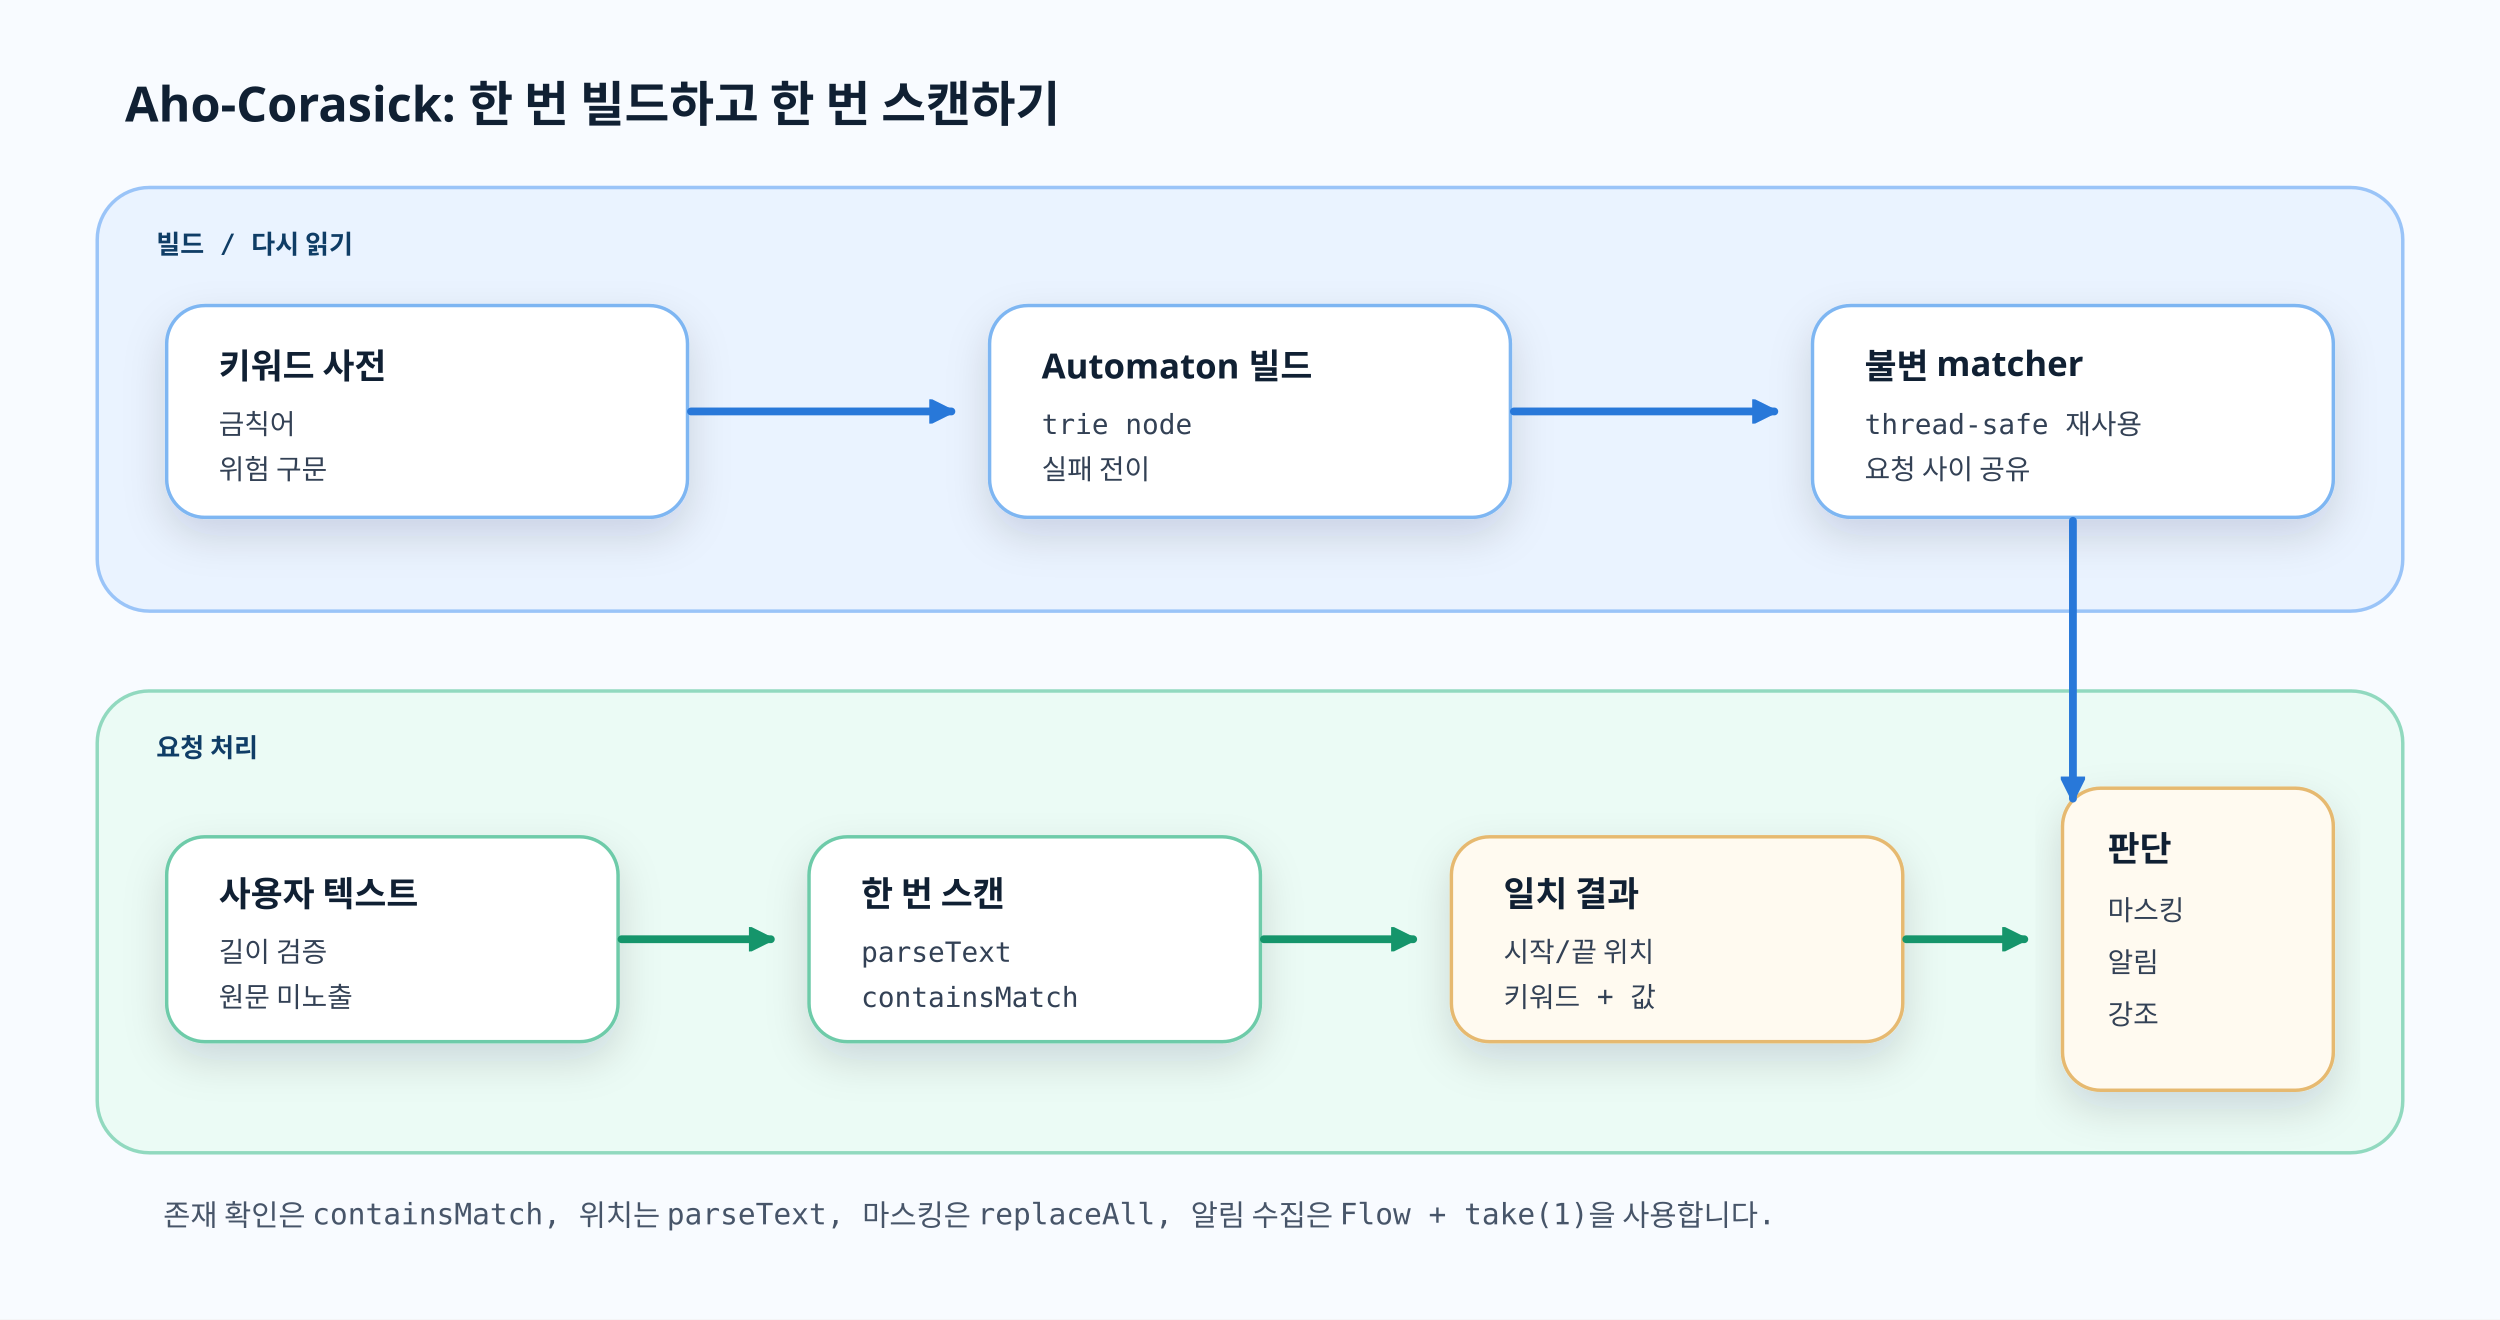
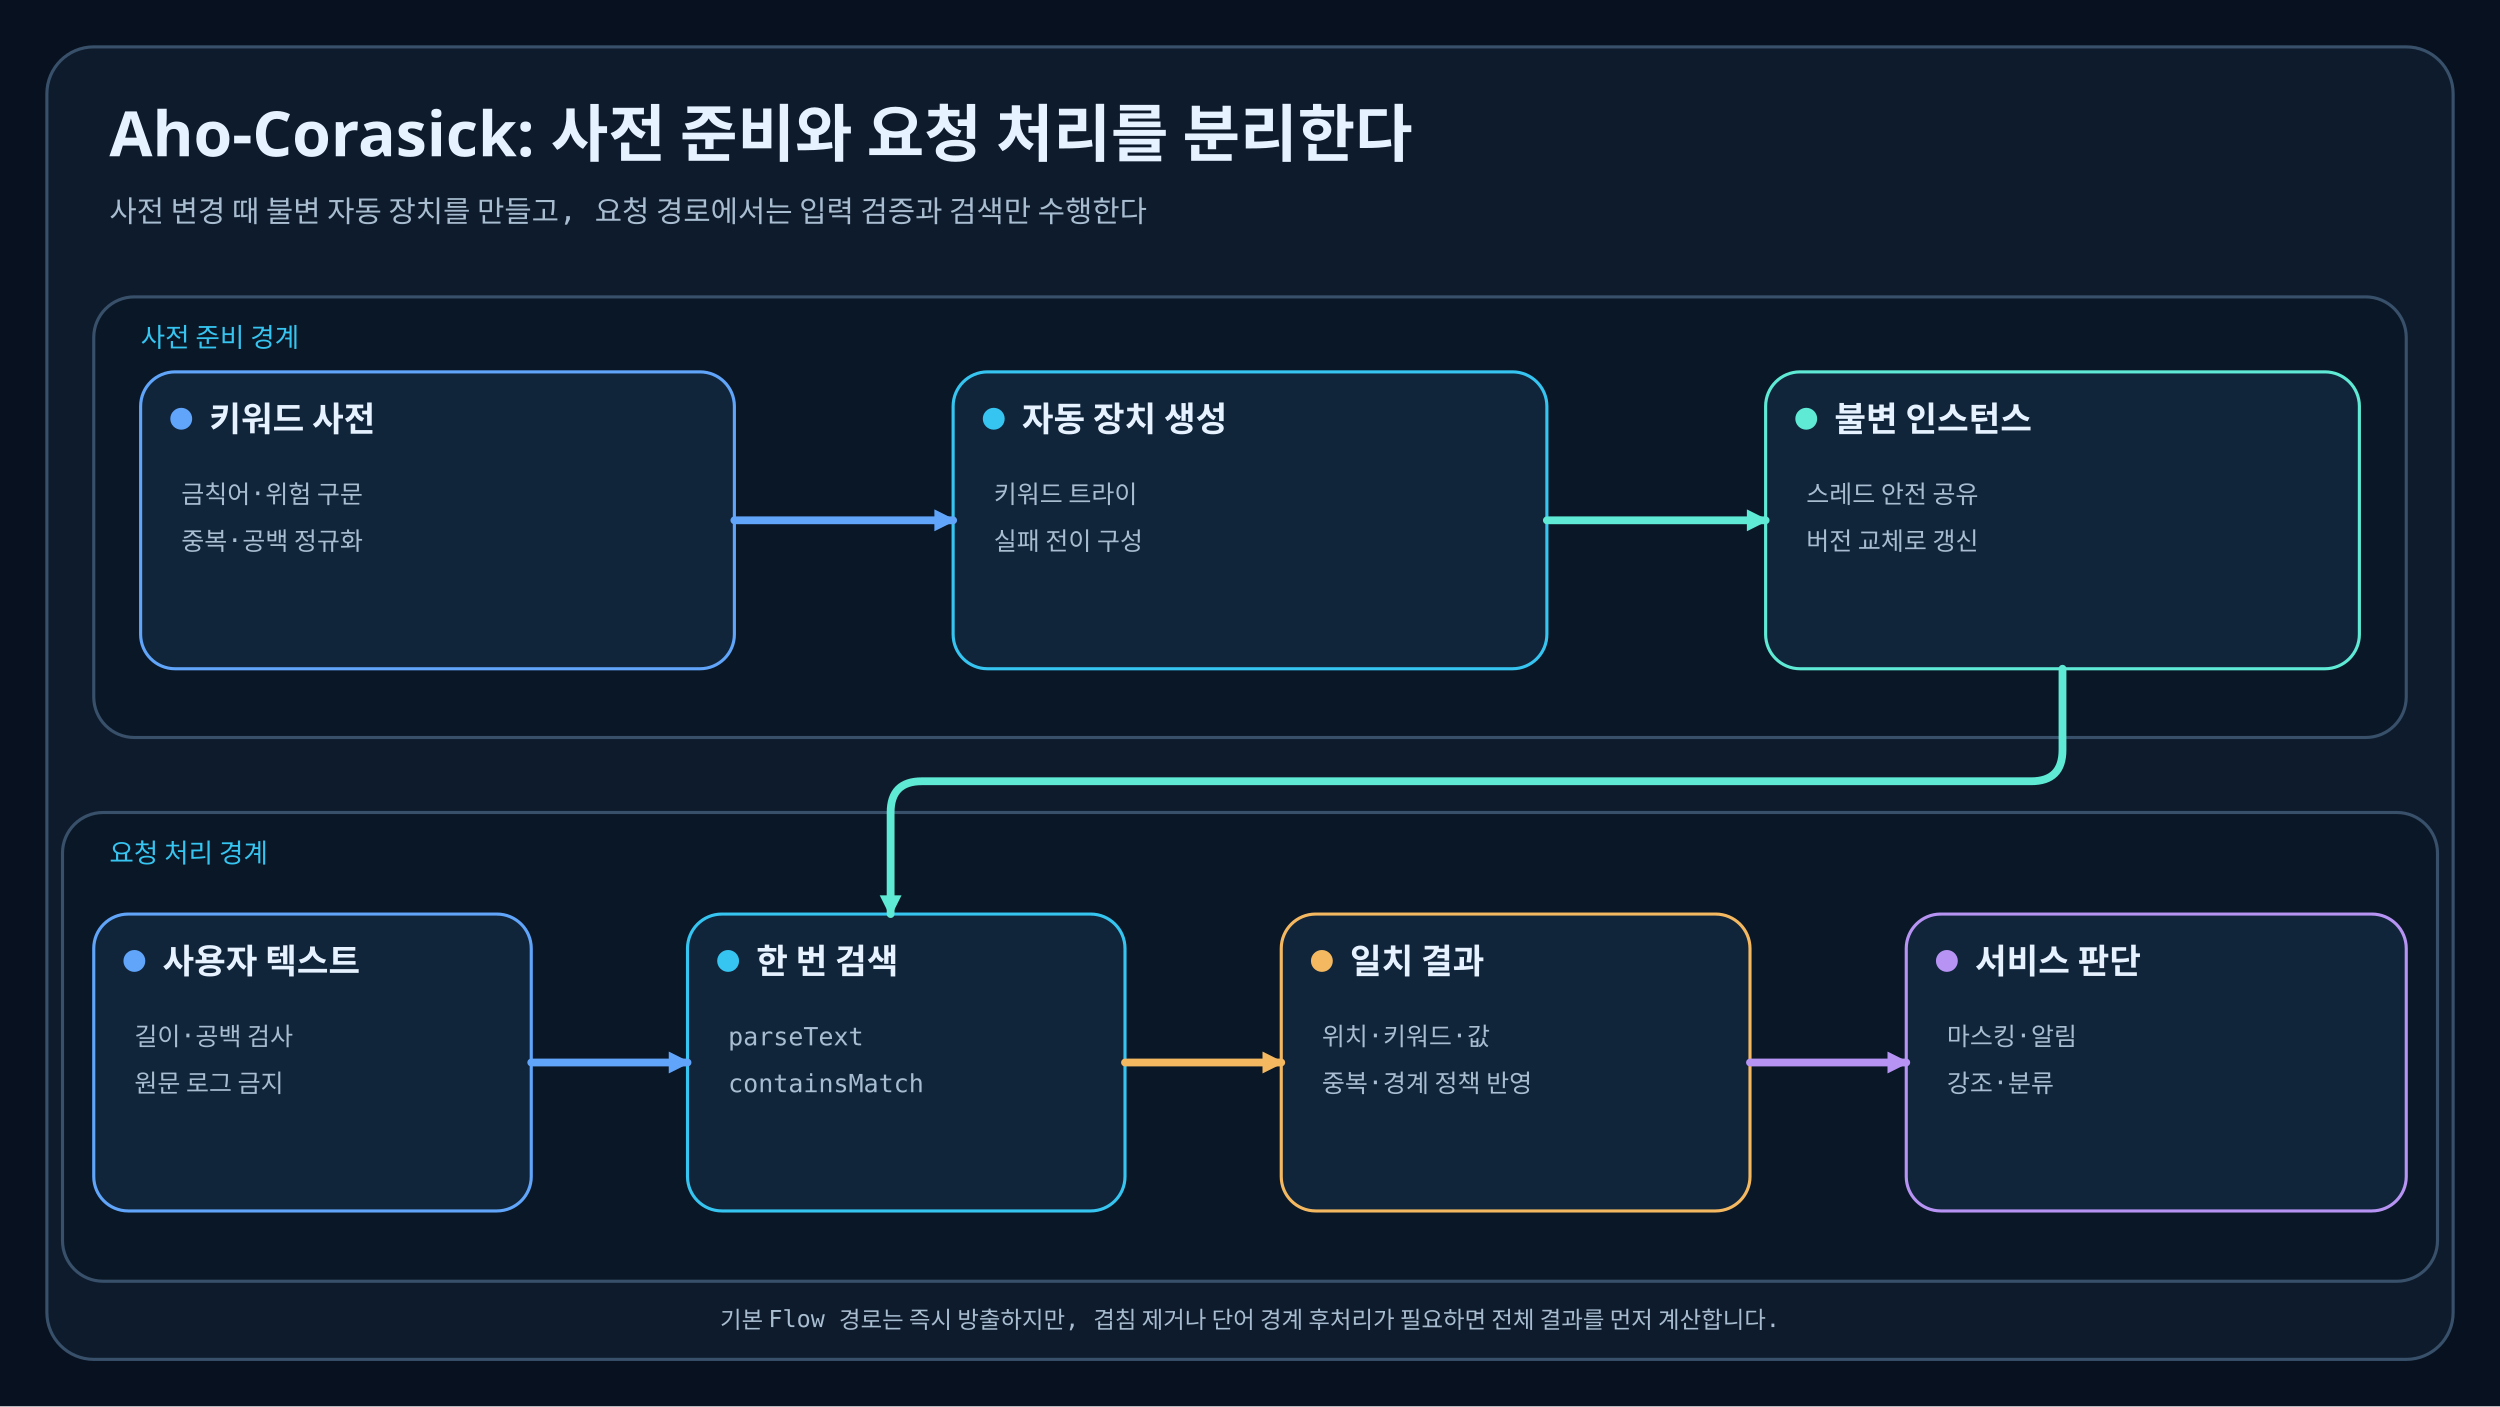
- <svg xmlns="http://www.w3.org/2000/svg" width="1440" height="760" viewBox="0 0 1440 760" role="img" aria-labelledby="title desc">
+ <svg xmlns="http://www.w3.org/2000/svg" width="1600" height="900" viewBox="0 0 1600 900" role="img" aria-labelledby="title desc">
  <defs>
-     <filter id="shadow" x="-10%" y="-20%" width="120%" height="150%">
-       <feDropShadow dx="0" dy="10" stdDeviation="12" flood-color="#132238" flood-opacity="0.14" />
-     </filter>
-     <marker id="arrow-blue" viewBox="0 0 10 10" refX="9" refY="5" markerWidth="14" markerHeight="14" orient="auto" markerUnits="userSpaceOnUse">
-       <path d="M 0 0 L 10 5 L 0 10 Z" fill="#2878d9" stroke="#2878d9" stroke-width="1" stroke-dasharray="none" style="stroke-dasharray:none" />
+     <marker id="arrow0" markerWidth="14" markerHeight="14" refX="12" refY="7" orient="auto" markerUnits="userSpaceOnUse">
+       <path d="M0 0 L14 7 L0 14 Z" fill="#60A5FA" />
    </marker>
-     <marker id="arrow-green" viewBox="0 0 10 10" refX="9" refY="5" markerWidth="14" markerHeight="14" orient="auto" markerUnits="userSpaceOnUse">
-       <path d="M 0 0 L 10 5 L 0 10 Z" fill="#15956b" stroke="#15956b" stroke-width="1" stroke-dasharray="none" style="stroke-dasharray:none" />
+     <marker id="arrow1" markerWidth="14" markerHeight="14" refX="12" refY="7" orient="auto" markerUnits="userSpaceOnUse">
+       <path d="M0 0 L14 7 L0 14 Z" fill="#5EEAD4" />
    </marker>
-     <style>
-       .canvas { fill: #f8fbff; }
-       .band-build { fill: #eaf3ff; stroke: #9ac4f8; stroke-width: 2; }
-       .band-request { fill: #ebfbf5; stroke: #91d9bf; stroke-width: 2; }
-       .card { filter: url(#shadow); stroke-width: 2; rx: 22; }
-       .build-card { fill: #ffffff; stroke: #7eb6f2; }
-       .request-card { fill: #ffffff; stroke: #6ecba9; }
-       .result-card { fill: #fffaf0; stroke: #e6b96f; }
-       .title { font-family: "goorm Sans", sans-serif; font-size: 28px; fill: #102033; font-weight: 700; }
-       .label { font-family: "goorm Sans", sans-serif; font-size: 20px; fill: #102033; font-weight: 700; }
-       .body { font-family: "goorm Sans Code", monospace; font-size: 16px; fill: #334155; }
-       .tag { font-family: "goorm Sans Code", monospace; font-size: 15px; fill: #0f3d66; font-weight: 700; }
-       .connector-blue { fill: none; stroke: #2878d9; stroke-width: 4.5; stroke-linecap: round; stroke-linejoin: round; marker-end: url(#arrow-blue); }
-       .connector-green { fill: none; stroke: #15956b; stroke-width: 4.5; stroke-linecap: round; stroke-linejoin: round; marker-end: url(#arrow-green); }
-       .note { font-family: "goorm Sans Code", monospace; font-size: 17px; fill: #475569; }
-     </style>
+     <marker id="arrow2" markerWidth="14" markerHeight="14" refX="12" refY="7" orient="auto" markerUnits="userSpaceOnUse">
+       <path d="M0 0 L14 7 L0 14 Z" fill="#F4B860" />
+     </marker>
+     <marker id="arrow3" markerWidth="14" markerHeight="14" refX="12" refY="7" orient="auto" markerUnits="userSpaceOnUse">
+       <path d="M0 0 L14 7 L0 14 Z" fill="#E07A7A" />
+     </marker>
+     <marker id="arrow4" markerWidth="14" markerHeight="14" refX="12" refY="7" orient="auto" markerUnits="userSpaceOnUse">
+       <path d="M0 0 L14 7 L0 14 Z" fill="#B794F4" />
+     </marker>
  </defs>
-   <rect class="canvas" x="0" y="0" width="1440" height="760" />
-   <text class="title" x="72" y="70">Aho-Corasick: 한 번 빌드하고 한 번 스캔하기</text>
-   <rect class="band-build" x="56" y="108" width="1328" height="244" rx="30" />
-   <text class="tag" x="90" y="146">빌드 / 다시 읽기</text>
-   <rect class="band-request" x="56" y="398" width="1328" height="266" rx="30" />
-   <text class="tag" x="90" y="436">요청 처리</text>
-   <g>
-     <rect class="card build-card" x="96" y="176" width="300" height="122" rx="22" />
-     <text class="label" x="126" y="218">키워드 사전</text>
-     <text class="body" x="126" y="250">금칙어</text>
-     <text class="body" x="126" y="276">위험 구문</text>
+   <style>
+     .canvas{fill:#07111F}.frame{fill:#0D1B2D;stroke:#38506A;stroke-width:2}
+     .lane{fill:#0A1727;stroke:#38506A;stroke-width:2}.card{fill:#10243A;stroke-width:2}
+     .title{font:700 40px "goorm Sans","Apple SD Gothic Neo",sans-serif;fill:#E6F2FF}
+     .subtitle,.lane-title,.body,.footer{font-family:"goorm Sans Code","goorm Sans",monospace;fill:#A9BDD1}
+     .subtitle{font-size:19px}.lane-title{font-size:17px;fill:#36C5F0}
+     .card-title{font:700 22px "goorm Sans","Apple SD Gothic Neo",sans-serif;fill:#E6F2FF}
+     .body{font-size:16px}.footer{font-size:15px}
+     .connector{fill:none;stroke-width:5;stroke-linecap:round;stroke-linejoin:round}
+   </style>
+   <rect width="1600" height="900" class="canvas" />
+   <rect x="30" y="30" width="1540" height="840" rx="30" class="frame" />
+   <text x="70" y="100" class="title">Aho-Corasick: 사전 준비와 요청 처리를 분리한다</text>
+   <text x="70" y="142" class="subtitle">사전 변경 때 불변 자동 장치를 만들고, 요청 경로에서는 입력 검증과 검색만 수행한다</text>
+   <rect x="60" y="190" width="1480" height="282" rx="26" class="lane" />
+   <text x="90" y="222" class="lane-title">사전 준비 경계</text>
+   <rect x="40" y="520" width="1520" height="300" rx="26" class="lane" />
+   <text x="70" y="552" class="lane-title">요청 처리 경계</text>
+   <g data-card="키워드 사전">
+     <rect x="90" y="238" width="380" height="190" rx="22" class="card" stroke="#60A5FA" />
+     <circle cx="116" cy="268" r="7" fill="#60A5FA" />
+     <text x="134" y="276" class="card-title">키워드 사전</text>
+     <text x="116" y="322" class="body" text-anchor="start">
+       <tspan x="116" dy="0">금칙어·위험 구문</tspan>
+       <tspan x="116" dy="30">중복·공백 정규화</tspan>
+     </text>
  </g>
-   <g>
-     <rect class="card build-card" x="570" y="176" width="300" height="122" rx="22" />
-     <text class="label" x="600" y="218">Automaton 빌드</text>
-     <text class="body" x="600" y="250">trie node</text>
-     <text class="body" x="600" y="276">실패 전이</text>
+   <g data-card="자동 장치 생성">
+     <rect x="610" y="238" width="380" height="190" rx="22" class="card" stroke="#36C5F0" />
+     <circle cx="636" cy="268" r="7" fill="#36C5F0" />
+     <text x="654" y="276" class="card-title">자동 장치 생성</text>
+     <text x="636" y="322" class="body" text-anchor="start">
+       <tspan x="636" dy="0">키워드 트라이</tspan>
+       <tspan x="636" dy="30">실패 전이 구성</tspan>
+     </text>
  </g>
-   <g>
-     <rect class="card build-card" x="1044" y="176" width="300" height="122" rx="22" />
-     <text class="label" x="1074" y="218">불변 matcher</text>
-     <text class="body" x="1074" y="250">thread-safe 재사용</text>
-     <text class="body" x="1074" y="276">요청 사이 공유</text>
+   <g data-card="불변 인스턴스">
+     <rect x="1130" y="238" width="380" height="190" rx="22" class="card" stroke="#5EEAD4" />
+     <circle cx="1156" cy="268" r="7" fill="#5EEAD4" />
+     <text x="1174" y="276" class="card-title">불변 인스턴스</text>
+     <text x="1156" y="322" class="body" text-anchor="start">
+       <tspan x="1156" dy="0">스레드 안전 공유</tspan>
+       <tspan x="1156" dy="30">버전 교체로 갱신</tspan>
+     </text>
  </g>
-   <path class="connector-blue" d="M 398 237 L 548 237" />
-   <path class="connector-blue" d="M 872 237 L 1022 237" />
-   <g>
-     <rect class="card request-card" x="96" y="482" width="260" height="118" rx="22" />
-     <text class="label" x="126" y="522">사용자 텍스트</text>
-     <text class="body" x="126" y="554">길이 검증</text>
-     <text class="body" x="126" y="580">원문 미노출</text>
+   <g data-card="사용자 텍스트">
+     <rect x="60" y="585" width="280" height="190" rx="22" class="card" stroke="#60A5FA" />
+     <circle cx="86" cy="615" r="7" fill="#60A5FA" />
+     <text x="104" y="623" class="card-title">사용자 텍스트</text>
+     <text x="86" y="669" class="body" text-anchor="start">
+       <tspan x="86" dy="0">길이·공백 검사</tspan>
+       <tspan x="86" dy="30">원문 로그 금지</tspan>
+     </text>
  </g>
-   <g>
-     <rect class="card request-card" x="466" y="482" width="260" height="118" rx="22" />
-     <text class="label" x="496" y="522">한 번 스캔</text>
-     <text class="body" x="496" y="554">parseText</text>
-     <text class="body" x="496" y="580">containsMatch</text>
+   <g data-card="한 번 검색">
+     <rect x="440" y="585" width="280" height="190" rx="22" class="card" stroke="#36C5F0" />
+     <circle cx="466" cy="615" r="7" fill="#36C5F0" />
+     <text x="484" y="623" class="card-title">한 번 검색</text>
+     <text x="466" y="669" class="body" text-anchor="start">
+       <tspan x="466" dy="0">parseText</tspan>
+       <tspan x="466" dy="30">containsMatch</tspan>
+     </text>
  </g>
-   <g>
-     <rect class="card result-card" x="836" y="482" width="260" height="118" rx="22" />
-     <text class="label" x="866" y="522">일치 결과</text>
-     <text class="body" x="866" y="554">시작/끝 위치</text>
-     <text class="body" x="866" y="580">키워드 + 값</text>
+   <g data-card="일치 결과">
+     <rect x="820" y="585" width="300" height="190" rx="22" class="card" stroke="#F4B860" />
+     <circle cx="846" cy="615" r="7" fill="#F4B860" />
+     <text x="864" y="623" class="card-title">일치 결과</text>
+     <text x="846" y="669" class="body" text-anchor="start">
+       <tspan x="846" dy="0">위치·키워드·값</tspan>
+       <tspan x="846" dy="30">중복·경계 정책 반영</tspan>
+     </text>
  </g>
-   <g>
-     <rect class="card result-card" x="1188" y="454" width="156" height="174" rx="22" />
-     <text class="label" x="1214" y="496">판단</text>
-     <text class="body" x="1214" y="530">마스킹</text>
-     <text class="body" x="1214" y="560">알림</text>
-     <text class="body" x="1214" y="590">강조</text>
+   <g data-card="서비스 판단">
+     <rect x="1220" y="585" width="320" height="190" rx="22" class="card" stroke="#B794F4" />
+     <circle cx="1246" cy="615" r="7" fill="#B794F4" />
+     <text x="1264" y="623" class="card-title">서비스 판단</text>
+     <text x="1246" y="669" class="body" text-anchor="start">
+       <tspan x="1246" dy="0">마스킹·알림</tspan>
+       <tspan x="1246" dy="30">강조·분류</tspan>
+     </text>
  </g>
-   <path class="connector-green" d="M 358 541 L 444 541" />
-   <path class="connector-green" d="M 728 541 L 814 541" />
-   <path class="connector-green" d="M 1098 541 L 1166 541" />
-   <path class="connector-blue" d="M 1194 300 L 1194 460" marker-end="url(#arrow-blue)" />
-   <text class="note" x="94" y="706">존재 확인은 containsMatch, 위치는 parseText, 마스킹은 replaceAll, 알림 수집은 Flow + take(1)을 사용합니다.</text>
+   <path data-connector="dictionary-build" d="M470 333 H610" class="connector" stroke="#60A5FA" marker-end="url(#arrow0)" />
+   <path data-connector="build-instance" d="M990 333 H1130" class="connector" stroke="#5EEAD4" marker-end="url(#arrow1)" />
+   <path data-connector="instance-scan" d="M1320 428 V480 Q1320 500 1300 500 H590 Q570 500 570 520 V585" class="connector" stroke="#5EEAD4" marker-end="url(#arrow1)" />
+   <path data-connector="input-scan" d="M340 680 H440" class="connector" stroke="#60A5FA" marker-end="url(#arrow0)" />
+   <path data-connector="scan-matches" d="M720 680 H820" class="connector" stroke="#F4B860" marker-end="url(#arrow2)" />
+   <path data-connector="matches-decision" d="M1120 680 H1220" class="connector" stroke="#B794F4" marker-end="url(#arrow4)" />
+   <text x="800" y="850" text-anchor="middle" class="footer">기본 Flow 경로는 즉시 방출하지만, 겹침 제거나 단어 경계 후처리가 필요하면 전체 결과를 먼저 계산합니다.</text>
</svg>
